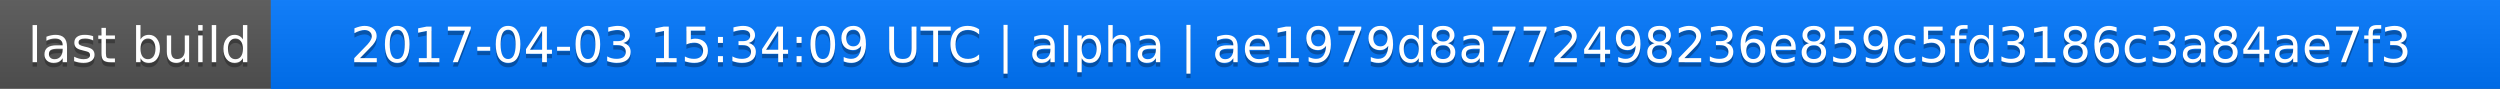
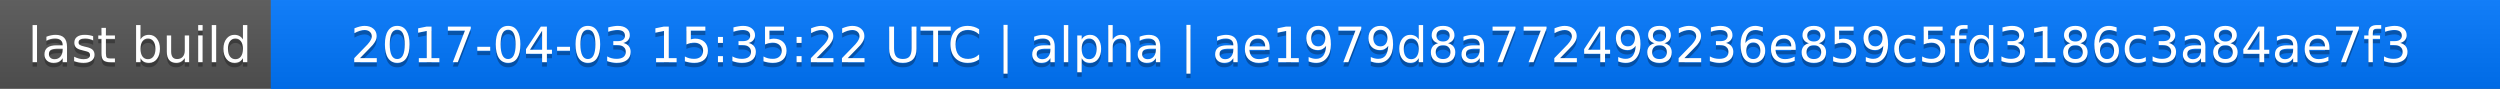
<svg xmlns="http://www.w3.org/2000/svg" width="563" height="20">
  <linearGradient id="a" x2="0" y2="100%">
    <stop offset="0" stop-color="#bbb" stop-opacity=".1" />
    <stop offset="1" stop-opacity=".1" />
  </linearGradient>
  <rect rx="0" width="563" height="20" fill="#555" />
  <rect rx="0" x="61" width="502" height="20" fill="#07f" />
  <path fill="#07f" d="M61 0h4v20h-4z" />
  <rect rx="0" width="563" height="20" fill="url(#a)" />
  <g fill="#fff" text-anchor="middle" font-family="DejaVu Sans,Verdana,Geneva,sans-serif" font-size="11">
    <text x="31.5" y="15" fill="#010101" fill-opacity=".3">last build</text>
    <text x="31.5" y="14">last build</text>
-     <text x="311" y="15" fill="#010101" fill-opacity=".3">2017-04-03 15:34:09 UTC | alpha | ae1979d8a772498236e859c5fd3186c3a84ae7f3</text>
-     <text x="311" y="14">2017-04-03 15:34:09 UTC | alpha | ae1979d8a772498236e859c5fd3186c3a84ae7f3</text>
+     <text x="311" y="15" fill="#010101" fill-opacity=".3">2017-04-03 15:35:22 UTC | alpha | ae1979d8a772498236e859c5fd3186c3a84ae7f3</text>
+     <text x="311" y="14">2017-04-03 15:35:22 UTC | alpha | ae1979d8a772498236e859c5fd3186c3a84ae7f3</text>
  </g>
</svg>
